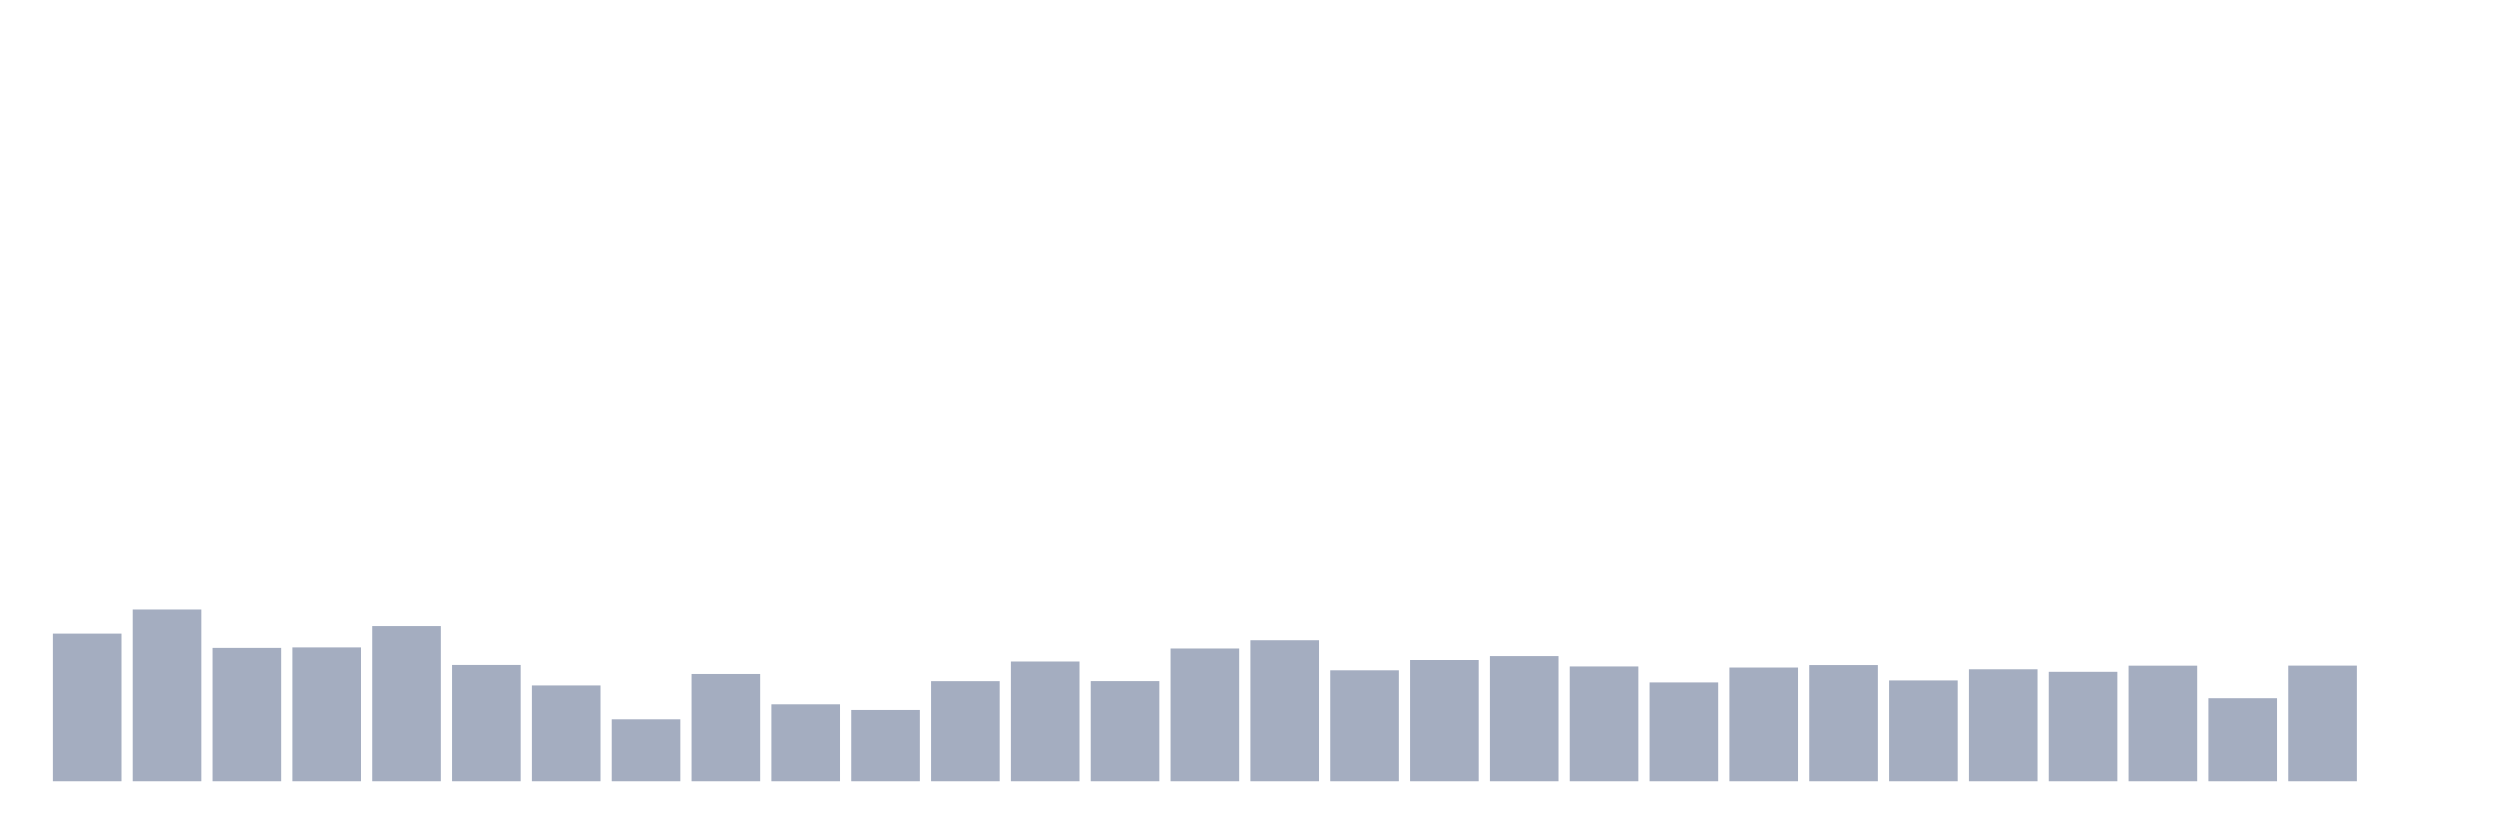
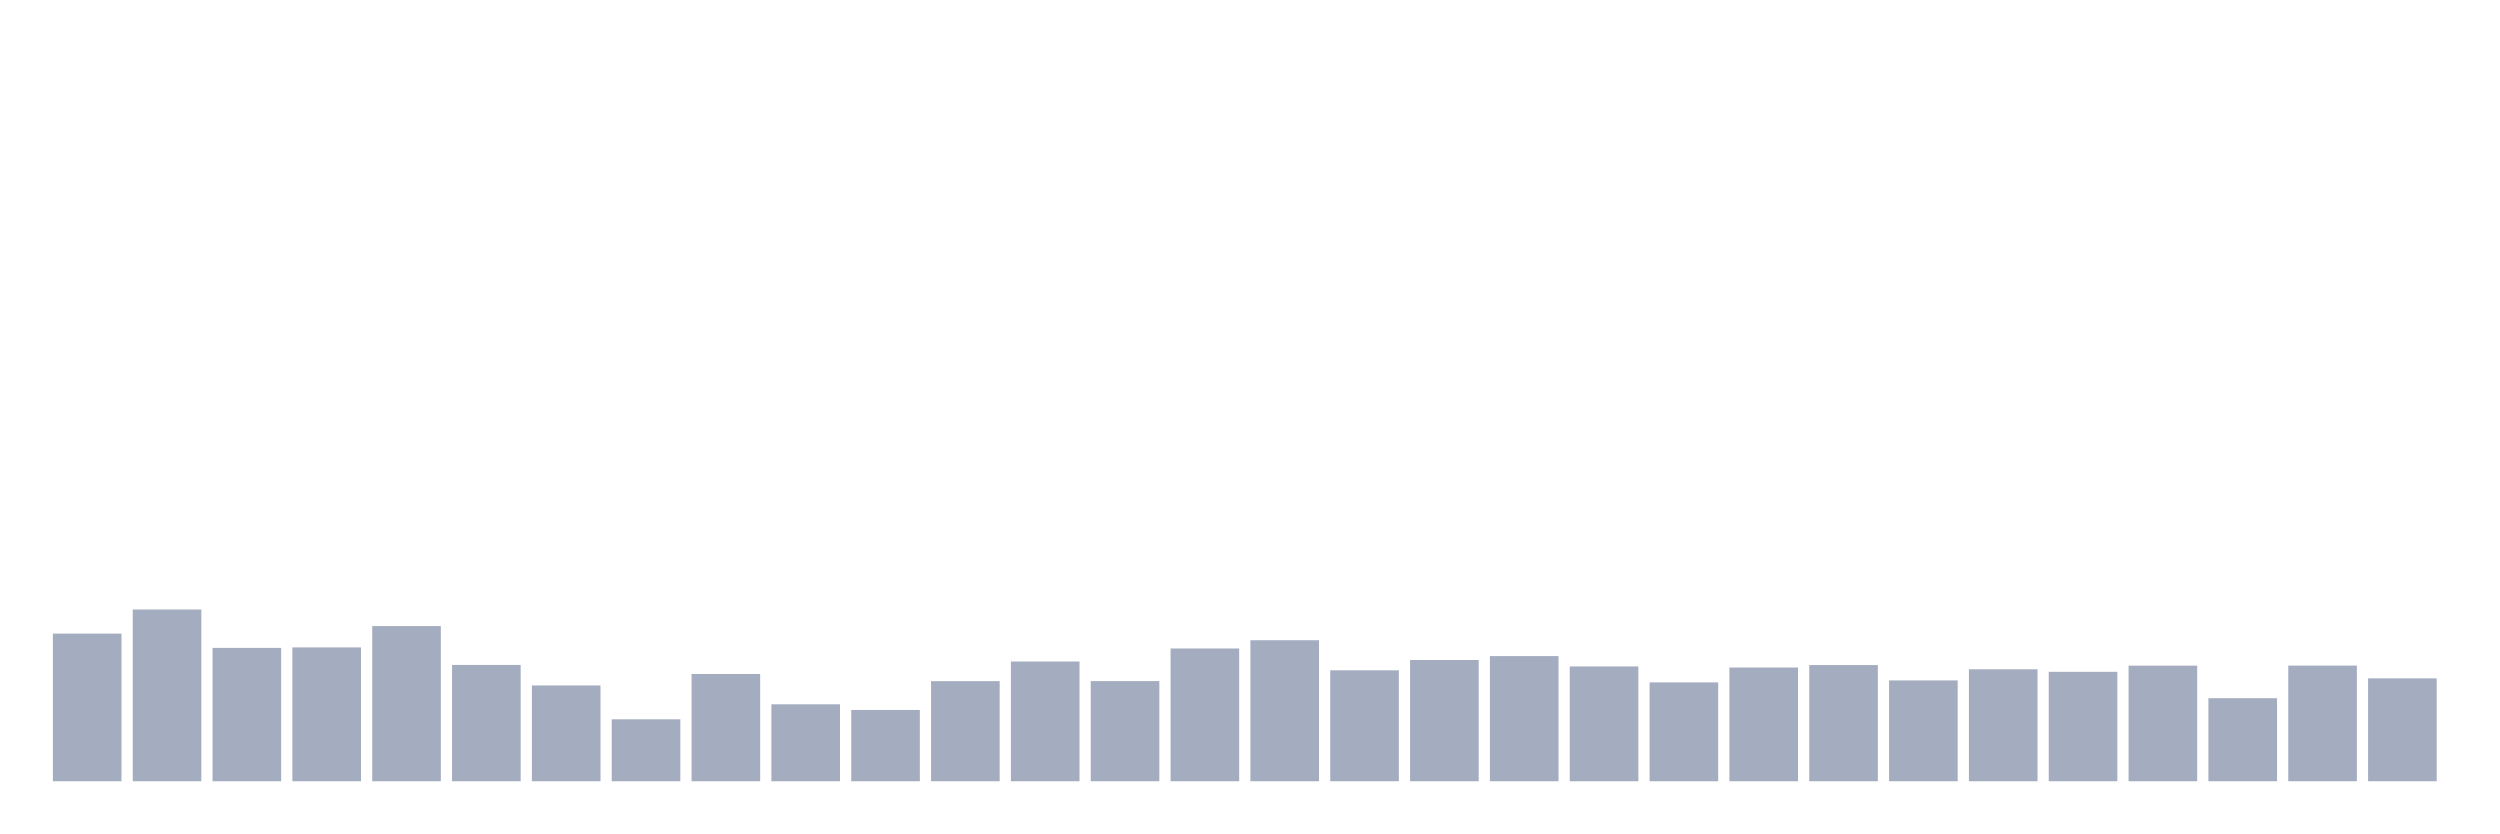
<svg xmlns="http://www.w3.org/2000/svg" viewBox="0 0 480 160">
  <g transform="translate(10,10)">
    <rect class="bar" x="0.153" width="13.175" y="111.651" height="28.349" fill="rgb(164,173,192)" />
    <rect class="bar" x="15.482" width="13.175" y="107.022" height="32.978" fill="rgb(164,173,192)" />
    <rect class="bar" x="30.81" width="13.175" y="114.393" height="25.607" fill="rgb(164,173,192)" />
    <rect class="bar" x="46.138" width="13.175" y="114.3" height="25.7" fill="rgb(164,173,192)" />
    <rect class="bar" x="61.466" width="13.175" y="110.204" height="29.796" fill="rgb(164,173,192)" />
    <rect class="bar" x="76.794" width="13.175" y="117.668" height="22.332" fill="rgb(164,173,192)" />
    <rect class="bar" x="92.123" width="13.175" y="121.602" height="18.398" fill="rgb(164,173,192)" />
    <rect class="bar" x="107.451" width="13.175" y="128.105" height="11.895" fill="rgb(164,173,192)" />
    <rect class="bar" x="122.779" width="13.175" y="119.403" height="20.597" fill="rgb(164,173,192)" />
    <rect class="bar" x="138.107" width="13.175" y="125.224" height="14.776" fill="rgb(164,173,192)" />
    <rect class="bar" x="153.436" width="13.175" y="126.311" height="13.689" fill="rgb(164,173,192)" />
    <rect class="bar" x="168.764" width="13.175" y="120.78" height="19.22" fill="rgb(164,173,192)" />
    <rect class="bar" x="184.092" width="13.175" y="117.008" height="22.992" fill="rgb(164,173,192)" />
    <rect class="bar" x="199.42" width="13.175" y="120.769" height="19.231" fill="rgb(164,173,192)" />
    <rect class="bar" x="214.748" width="13.175" y="114.509" height="25.491" fill="rgb(164,173,192)" />
    <rect class="bar" x="230.077" width="13.175" y="112.923" height="27.077" fill="rgb(164,173,192)" />
    <rect class="bar" x="245.405" width="13.175" y="118.697" height="21.303" fill="rgb(164,173,192)" />
    <rect class="bar" x="260.733" width="13.175" y="116.719" height="23.281" fill="rgb(164,173,192)" />
    <rect class="bar" x="276.061" width="13.175" y="115.967" height="24.033" fill="rgb(164,173,192)" />
    <rect class="bar" x="291.39" width="13.175" y="117.957" height="22.043" fill="rgb(164,173,192)" />
    <rect class="bar" x="306.718" width="13.175" y="121.023" height="18.977" fill="rgb(164,173,192)" />
    <rect class="bar" x="322.046" width="13.175" y="118.165" height="21.835" fill="rgb(164,173,192)" />
    <rect class="bar" x="337.374" width="13.175" y="117.691" height="22.309" fill="rgb(164,173,192)" />
    <rect class="bar" x="352.702" width="13.175" y="120.641" height="19.359" fill="rgb(164,173,192)" />
    <rect class="bar" x="368.031" width="13.175" y="118.501" height="21.499" fill="rgb(164,173,192)" />
    <rect class="bar" x="383.359" width="13.175" y="118.987" height="21.013" fill="rgb(164,173,192)" />
    <rect class="bar" x="398.687" width="13.175" y="117.806" height="22.194" fill="rgb(164,173,192)" />
    <rect class="bar" x="414.015" width="13.175" y="124.055" height="15.945" fill="rgb(164,173,192)" />
    <rect class="bar" x="429.344" width="13.175" y="117.795" height="22.205" fill="rgb(164,173,192)" />
-     <rect class="bar" x="444.672" width="13.175" y="140" height="0" fill="rgb(164,173,192)" />
+     <rect class="bar" x="444.672" width="13.175" y="120.248" height="19.752" fill="rgb(164,173,192)" />
  </g>
</svg>
